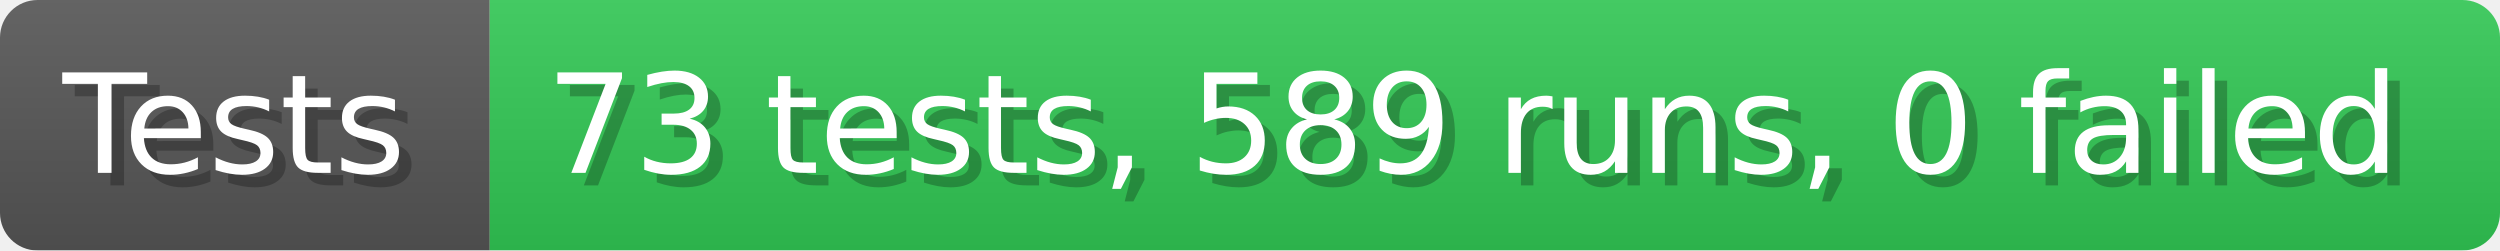
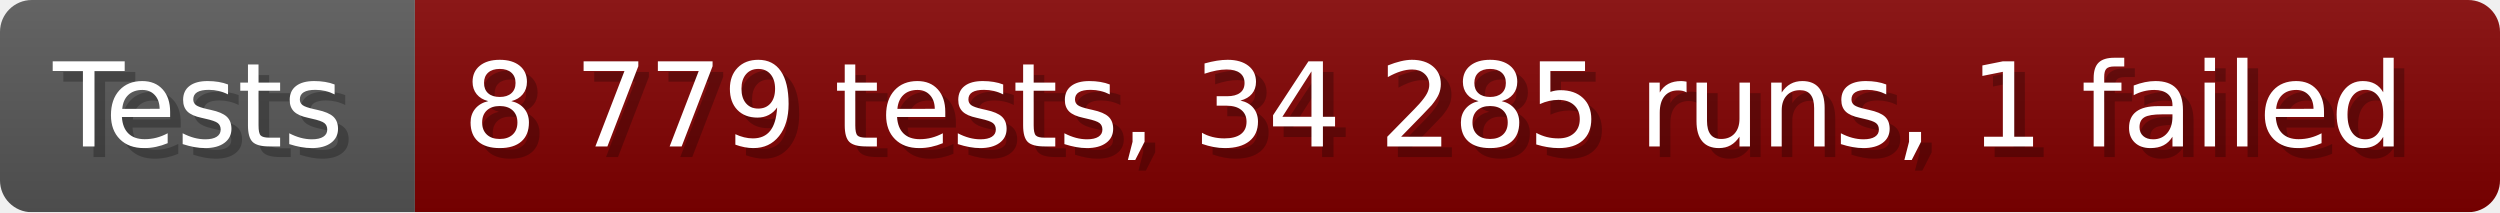
- <svg xmlns="http://www.w3.org/2000/svg" width="199.6" height="20" viewBox="0 0 1996 200" role="img" aria-label="Tests: 73 tests, 589 runs, 0 failed">
+ <svg xmlns="http://www.w3.org/2000/svg" width="235.6" height="20" viewBox="0 0 2356 200" role="img" aria-label="Tests: 8 779 tests, 34 285 runs, 1 failed">
  <linearGradient id="a" x2="0" y2="100%">
    <stop offset="0" stop-opacity=".1" stop-color="#EEE" />
    <stop offset="1" stop-opacity=".1" />
  </linearGradient>
  <mask id="m">
-     <rect width="1996" height="200" rx="30" fill="#FFF" />
+     <rect width="2356" height="200" rx="30" fill="#FFF" />
  </mask>
  <g mask="url(#m)">
    <rect width="391" height="200" fill="#555" />
-     <rect width="1605" height="200" fill="#31c653" x="391" />
-     <rect width="1996" height="200" fill="url(#a)" />
+     <rect width="1965" height="200" fill="#800000" x="391" />
+     <rect width="2356" height="200" fill="url(#a)" />
  </g>
  <g aria-hidden="true" fill="#fff" text-anchor="start" font-family="Verdana,DejaVu Sans,sans-serif" font-size="110">
    <text x="60" y="148" textLength="291" fill="#000" opacity="0.25">Tests</text>
    <text x="50" y="138" textLength="291">Tests</text>
-     <text x="446" y="148" textLength="1505" fill="#000" opacity="0.25">73 tests, 589 runs, 0 failed</text>
-     <text x="436" y="138" textLength="1505">73 tests, 589 runs, 0 failed</text>
+     <text x="446" y="148" textLength="1865" fill="#000" opacity="0.25">8 779 tests, 34 285 runs, 1 failed</text>
+     <text x="436" y="138" textLength="1865">8 779 tests, 34 285 runs, 1 failed</text>
  </g>
</svg>
